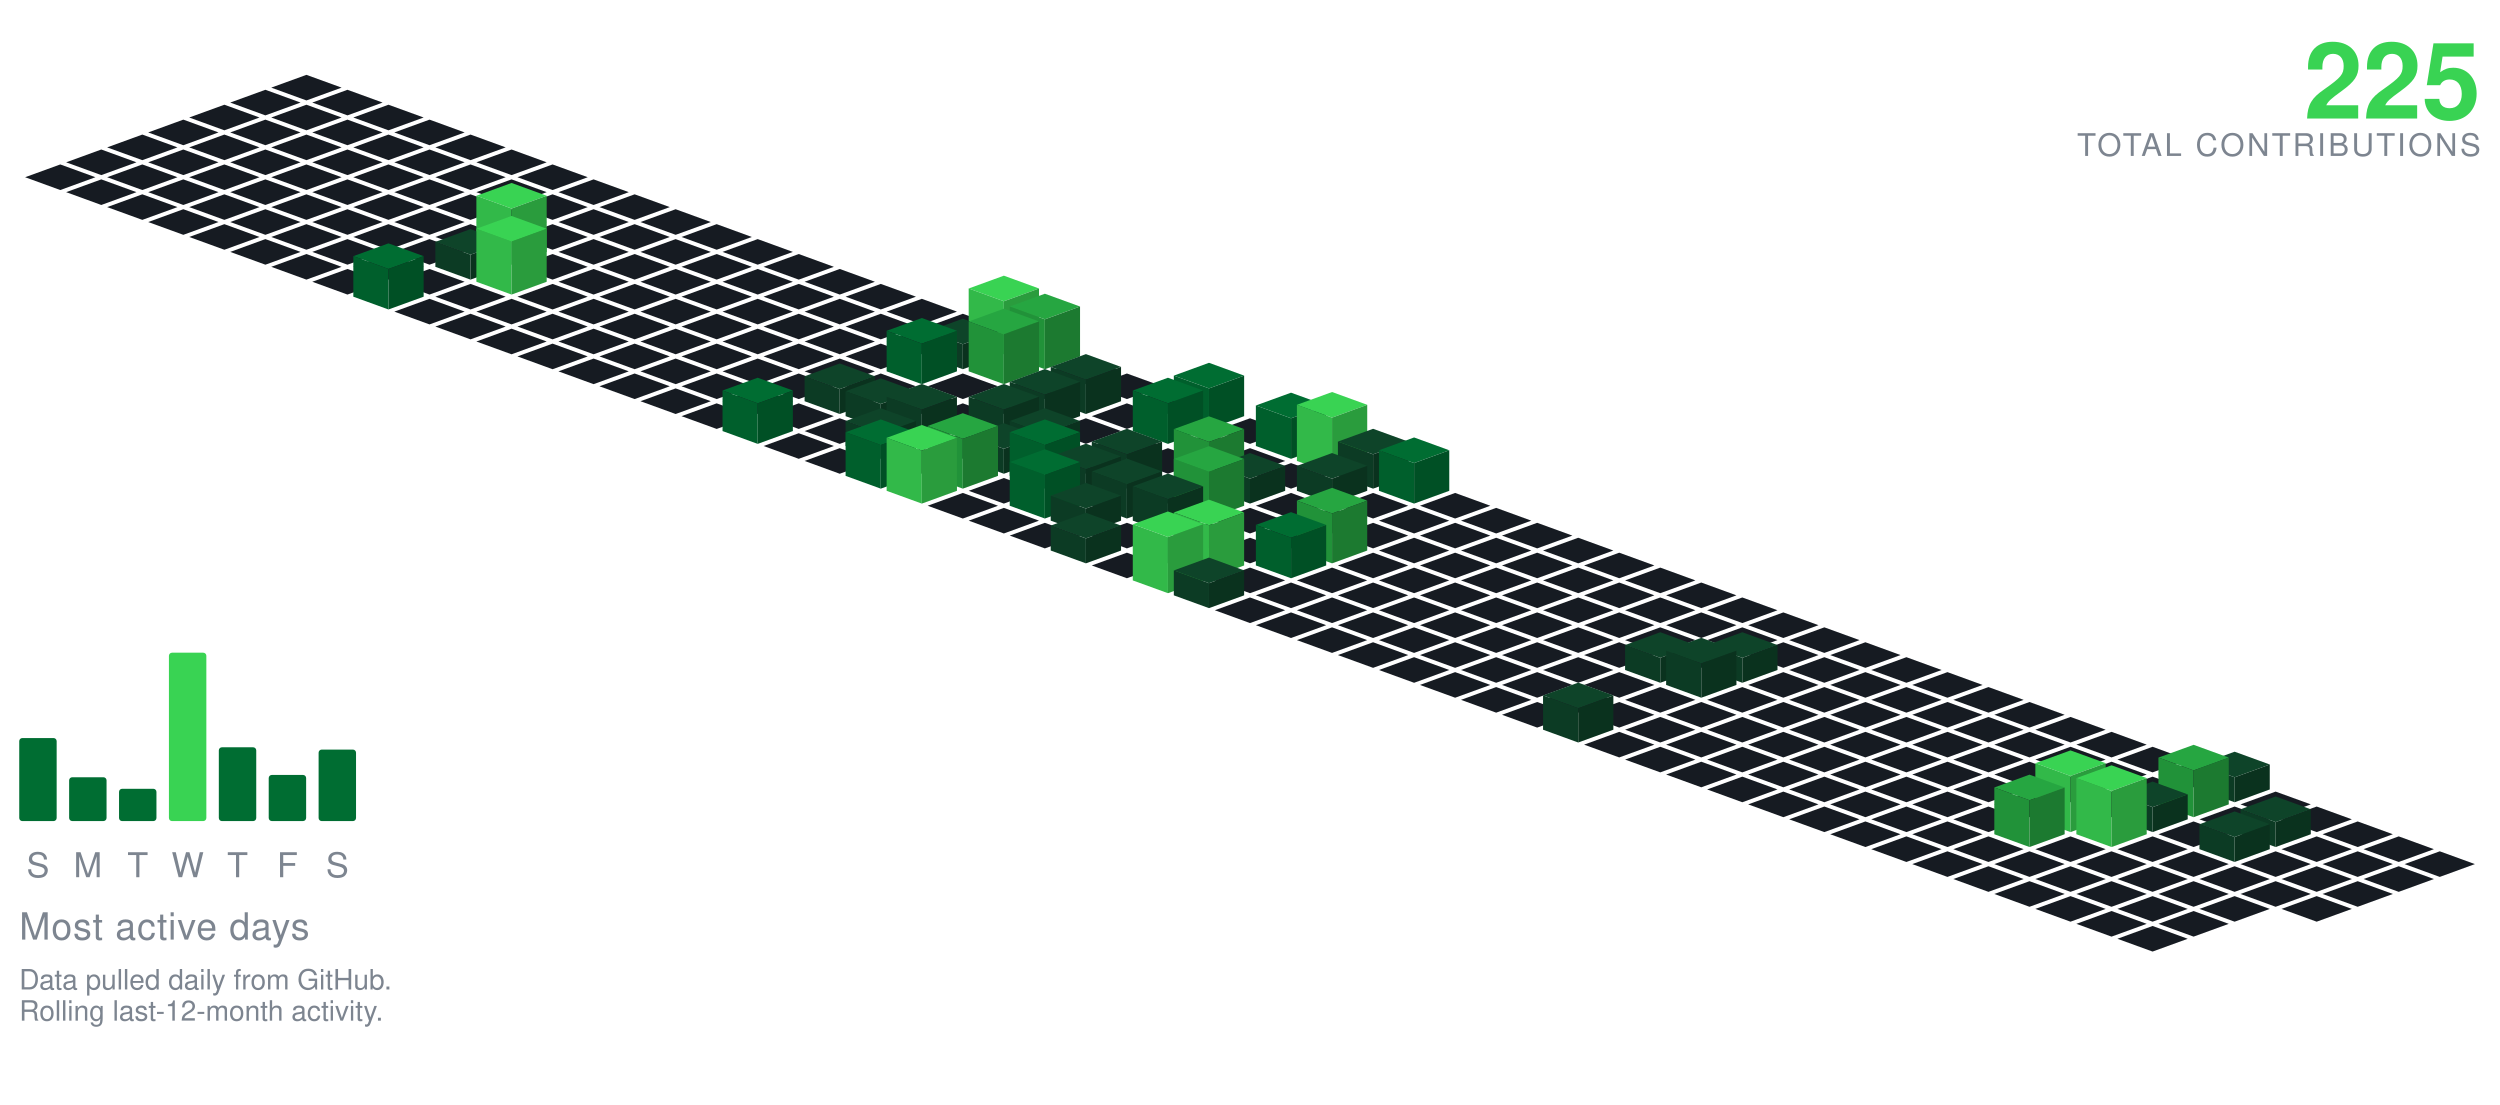
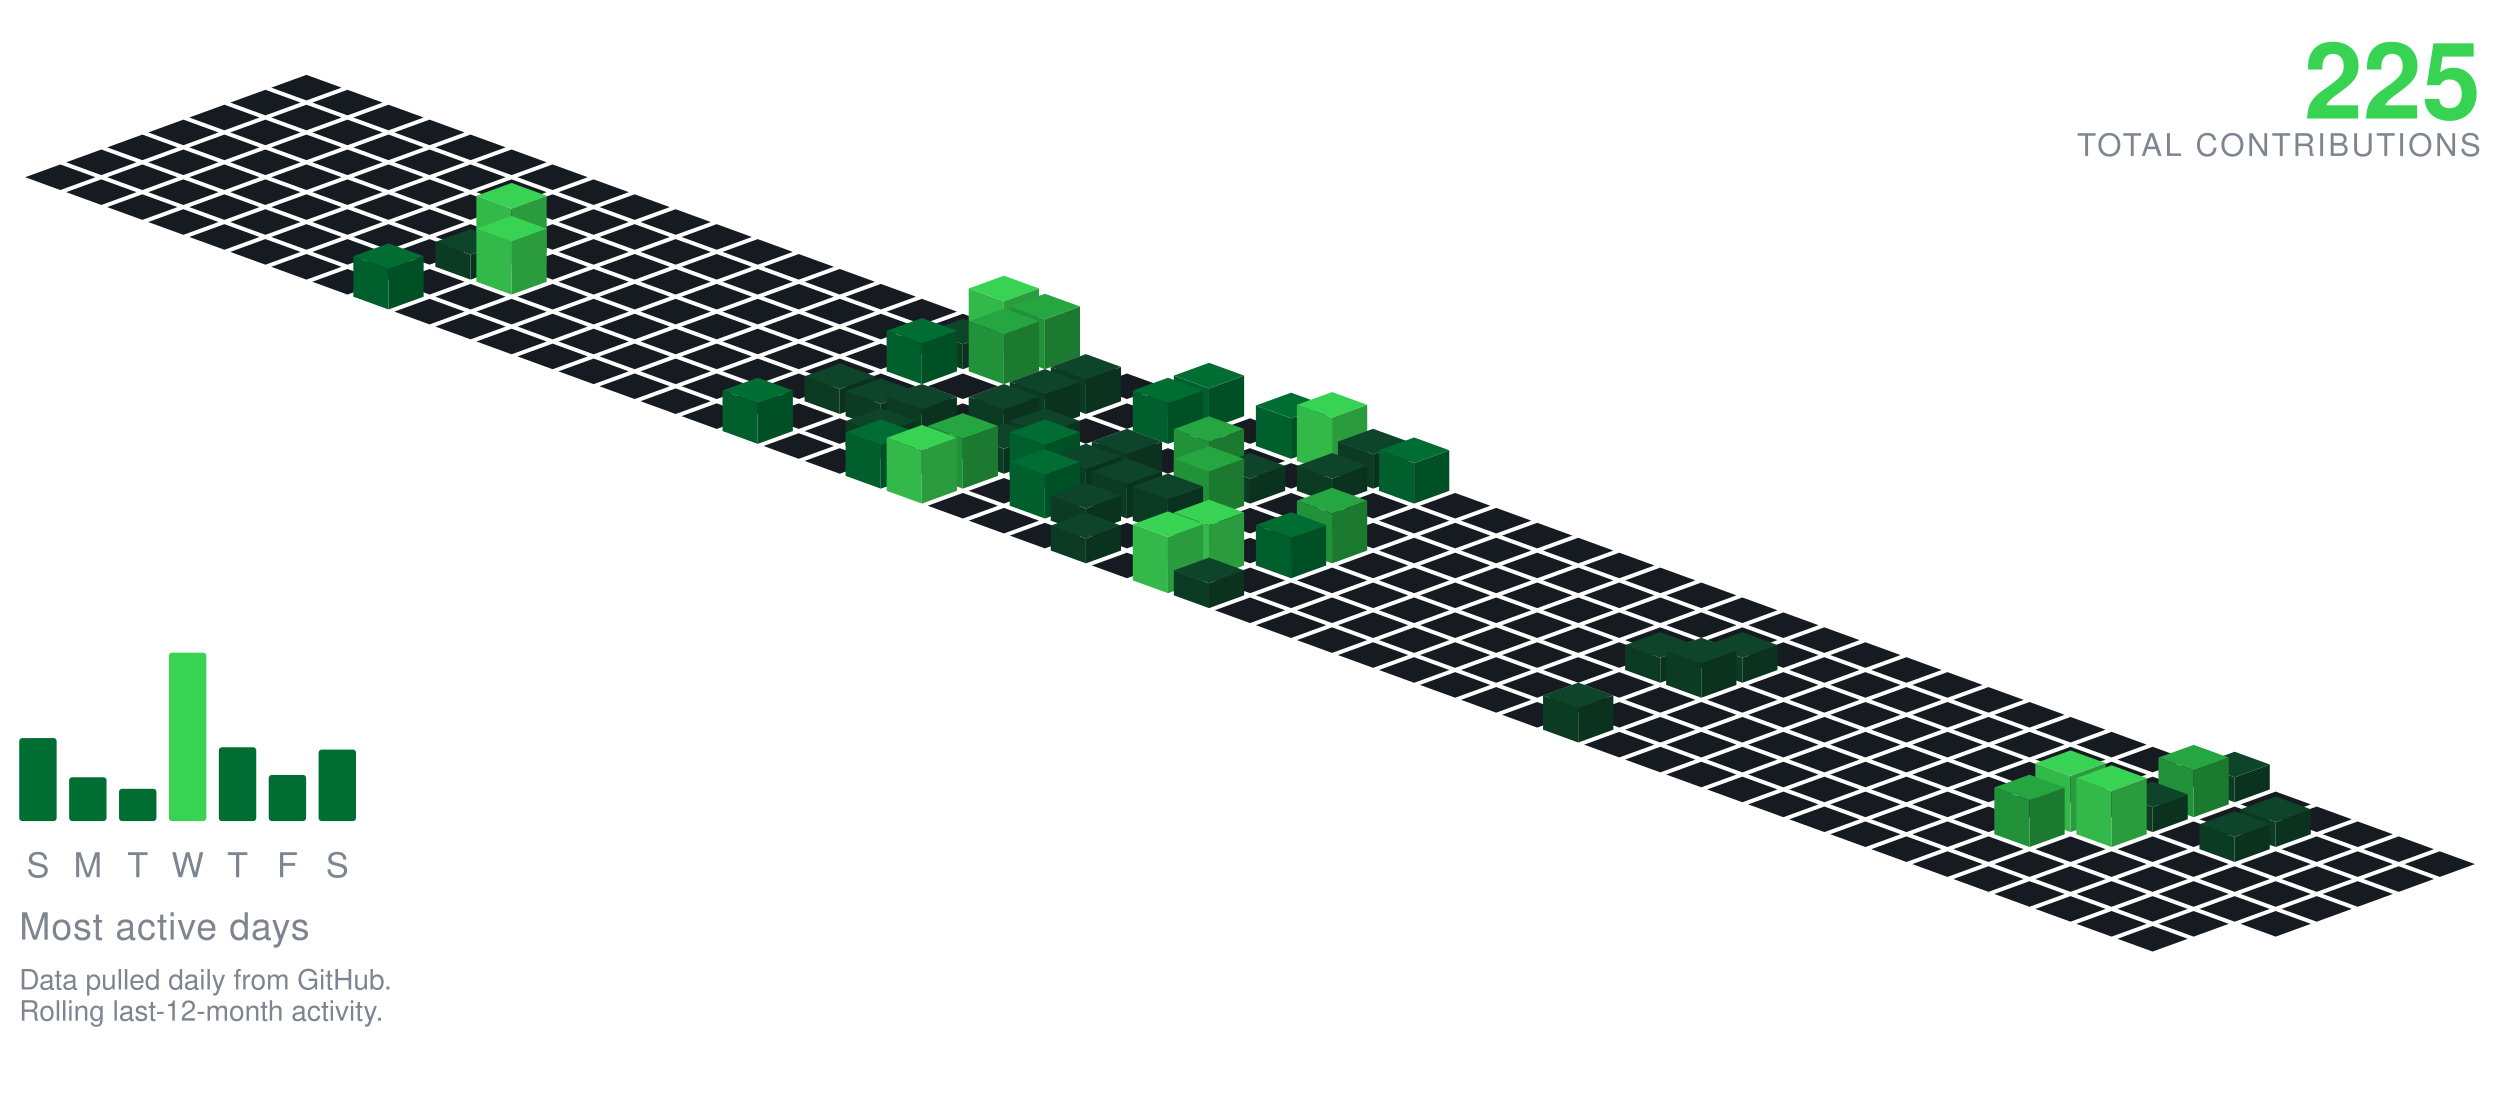
<svg xmlns="http://www.w3.org/2000/svg" viewBox="-98.09 -24.00 801.34 354.30" width="801" height="354">
  <polygon points="0.00,0.00 11.28,4.10 0.00,8.21 -11.28,4.10" fill="#161b22" />
  <polygon points="-13.16,4.79 -1.88,8.89 -13.16,13.00 -24.43,8.89" fill="#161b22" />
  <polygon points="13.16,4.79 24.43,8.89 13.16,13.00 1.88,8.89" fill="#161b22" />
  <polygon points="-26.31,9.58 -15.04,13.68 -26.31,17.79 -37.59,13.68" fill="#161b22" />
  <polygon points="0.00,9.58 11.28,13.68 0.00,17.79 -11.28,13.68" fill="#161b22" />
  <polygon points="26.31,9.58 37.59,13.68 26.31,17.79 15.04,13.68" fill="#161b22" />
  <polygon points="-39.47,14.36 -28.19,18.47 -39.47,22.57 -50.74,18.47" fill="#161b22" />
  <polygon points="-13.16,14.36 -1.88,18.47 -13.16,22.57 -24.43,18.47" fill="#161b22" />
  <polygon points="13.16,14.36 24.43,18.47 13.16,22.57 1.88,18.47" fill="#161b22" />
  <polygon points="39.47,14.36 50.74,18.47 39.47,22.57 28.19,18.47" fill="#161b22" />
  <polygon points="-52.62,19.15 -41.35,23.26 -52.62,27.36 -63.90,23.26" fill="#161b22" />
  <polygon points="-26.31,19.15 -15.04,23.26 -26.31,27.36 -37.59,23.26" fill="#161b22" />
  <polygon points="0.00,19.15 11.28,23.26 0.00,27.36 -11.28,23.26" fill="#161b22" />
  <polygon points="26.31,19.15 37.59,23.26 26.31,27.36 15.04,23.26" fill="#161b22" />
  <polygon points="52.62,19.15 63.90,23.26 52.62,27.36 41.35,23.26" fill="#161b22" />
  <polygon points="-65.78,23.94 -54.50,28.05 -65.78,32.15 -77.05,28.05" fill="#161b22" />
  <polygon points="-39.47,23.94 -28.19,28.05 -39.47,32.15 -50.74,28.05" fill="#161b22" />
  <polygon points="-13.16,23.94 -1.88,28.05 -13.16,32.15 -24.43,28.05" fill="#161b22" />
  <polygon points="13.16,23.94 24.43,28.05 13.16,32.15 1.88,28.05" fill="#161b22" />
  <polygon points="39.47,23.94 50.74,28.05 39.47,32.15 28.19,28.05" fill="#161b22" />
  <polygon points="65.78,23.94 77.05,28.05 65.78,32.15 54.50,28.05" fill="#161b22" />
  <polygon points="-78.93,28.73 -67.66,32.83 -78.93,36.94 -90.21,32.83" fill="#161b22" />
  <polygon points="-52.62,28.73 -41.35,32.83 -52.62,36.94 -63.90,32.83" fill="#161b22" />
  <polygon points="-26.31,28.73 -15.04,32.83 -26.31,36.94 -37.59,32.83" fill="#161b22" />
  <polygon points="0.00,28.73 11.28,32.83 0.00,36.94 -11.28,32.83" fill="#161b22" />
  <polygon points="26.31,28.73 37.59,32.83 26.31,36.94 15.04,32.83" fill="#161b22" />
  <polygon points="52.62,28.73 63.90,32.83 52.62,36.94 41.35,32.83" fill="#161b22" />
  <polygon points="78.93,28.73 90.21,32.83 78.93,36.94 67.66,32.83" fill="#161b22" />
  <polygon points="-65.78,33.52 -54.50,37.62 -65.78,41.73 -77.05,37.62" fill="#161b22" />
  <polygon points="-39.47,33.52 -28.19,37.62 -39.47,41.73 -50.74,37.62" fill="#161b22" />
  <polygon points="-13.16,33.52 -1.88,37.62 -13.16,41.73 -24.43,37.62" fill="#161b22" />
  <polygon points="13.16,33.52 24.43,37.62 13.16,41.73 1.88,37.62" fill="#161b22" />
  <polygon points="39.47,33.52 50.74,37.62 39.47,41.73 28.19,37.62" fill="#161b22" />
  <polygon points="65.78,33.52 77.05,37.62 65.78,41.73 54.50,37.62" fill="#161b22" />
  <polygon points="92.09,33.52 103.37,37.62 92.09,41.73 80.81,37.62" fill="#161b22" />
  <polygon points="-52.62,38.31 -41.35,42.41 -52.62,46.51 -63.90,42.41" fill="#161b22" />
  <polygon points="-26.31,38.31 -15.04,42.41 -26.31,46.51 -37.59,42.41" fill="#161b22" />
  <polygon points="0.00,38.31 11.28,42.41 0.00,46.51 -11.28,42.41" fill="#161b22" />
  <polygon points="26.31,38.31 37.59,42.41 26.31,46.51 15.04,42.41" fill="#161b22" />
  <polygon points="52.62,38.31 63.90,42.41 52.62,46.51 41.35,42.41" fill="#161b22" />
  <polygon points="78.93,38.31 90.21,42.41 78.93,46.51 67.66,42.41" fill="#161b22" />
  <polygon points="105.25,38.31 116.52,42.41 105.25,46.51 93.97,42.41" fill="#161b22" />
  <polygon points="-39.47,43.09 -28.19,47.20 -39.47,51.30 -50.74,47.20" fill="#161b22" />
  <polygon points="-13.16,43.09 -1.88,47.20 -13.16,51.30 -24.43,47.20" fill="#161b22" />
  <polygon points="13.16,43.09 24.43,47.20 13.16,51.30 1.88,47.20" fill="#161b22" />
  <polygon points="39.47,43.09 50.74,47.20 39.47,51.30 28.19,47.20" fill="#161b22" />
  <polygon points="65.78,43.09 77.05,47.20 65.78,51.30 54.50,47.20" fill="#161b22" />
  <polygon points="92.09,43.09 103.37,47.20 92.09,51.30 80.81,47.20" fill="#161b22" />
  <polygon points="118.40,43.09 129.68,47.20 118.40,51.30 107.12,47.20" fill="#161b22" />
  <polygon points="-26.31,47.88 -15.04,51.99 -26.31,56.09 -37.59,51.99" fill="#161b22" />
  <polygon points="0.00,47.88 11.28,51.99 0.00,56.09 -11.28,51.99" fill="#161b22" />
  <polygon points="26.31,47.88 37.59,51.99 26.31,56.09 15.04,51.99" fill="#161b22" />
  <polygon points="52.62,47.88 63.90,51.99 52.62,56.09 41.35,51.99" fill="#161b22" />
  <polygon points="78.93,47.88 90.21,51.99 78.93,56.09 67.66,51.99" fill="#161b22" />
  <polygon points="105.25,47.88 116.52,51.99 105.25,56.09 93.97,51.99" fill="#161b22" />
  <polygon points="131.56,47.88 142.83,51.99 131.56,56.09 120.28,51.99" fill="#161b22" />
  <polygon points="-13.16,52.67 -1.88,56.78 -13.16,60.88 -24.43,56.78" fill="#161b22" />
  <polygon points="13.16,52.67 24.43,56.78 13.16,60.88 1.88,56.78" fill="#161b22" />
  <polygon points="39.47,52.67 50.74,56.78 39.47,60.88 28.19,56.78" fill="#161b22" />
  <polygon points="92.09,52.67 103.37,56.78 92.09,60.88 80.81,56.78" fill="#161b22" />
  <polygon points="118.40,52.67 129.68,56.78 118.40,60.88 107.12,56.78" fill="#161b22" />
  <polygon points="144.71,52.67 155.99,56.78 144.71,60.88 133.44,56.78" fill="#161b22" />
  <polygon points="65.78,34.67 77.05,38.78 65.78,42.88 54.50,38.78" fill="#39d353" />
  <polygon points="54.50,56.78 54.50,38.78 65.78,42.88 65.78,60.88" fill="#32b949" />
  <polygon points="65.78,60.88 65.78,42.88 77.05,38.78 77.05,56.78" fill="#2a9c3d" />
  <polygon points="0.00,57.46 11.28,61.56 0.00,65.67 -11.28,61.56" fill="#161b22" />
  <polygon points="26.31,57.46 37.59,61.56 26.31,65.67 15.04,61.56" fill="#161b22" />
  <polygon points="78.93,57.46 90.21,61.56 78.93,65.67 67.66,61.56" fill="#161b22" />
  <polygon points="105.25,57.46 116.52,61.56 105.25,65.67 93.97,61.56" fill="#161b22" />
  <polygon points="131.56,57.46 142.83,61.56 131.56,65.67 120.28,61.56" fill="#161b22" />
  <polygon points="157.87,57.46 169.14,61.56 157.87,65.67 146.59,61.56" fill="#161b22" />
  <polygon points="52.62,49.46 63.90,53.56 52.62,57.67 41.35,53.56" fill="#0e4429" />
  <polygon points="41.35,61.56 41.35,53.56 52.62,57.67 52.62,65.67" fill="#0c3b24" />
  <polygon points="52.62,65.67 52.62,57.67 63.90,53.56 63.90,61.56" fill="#0a321e" />
  <polygon points="13.16,62.25 24.43,66.35 13.16,70.46 1.88,66.35" fill="#161b22" />
  <polygon points="39.47,62.25 50.74,66.35 39.47,70.46 28.19,66.35" fill="#161b22" />
  <polygon points="92.09,62.25 103.37,66.35 92.09,70.46 80.81,66.35" fill="#161b22" />
  <polygon points="118.40,62.25 129.68,66.35 118.40,70.46 107.12,66.35" fill="#161b22" />
  <polygon points="144.71,62.25 155.99,66.35 144.71,70.46 133.44,66.35" fill="#161b22" />
  <polygon points="171.02,62.25 182.30,66.35 171.02,70.46 159.75,66.35" fill="#161b22" />
  <polygon points="65.78,45.25 77.05,49.35 65.78,53.46 54.50,49.35" fill="#39d353" />
  <polygon points="54.50,66.35 54.50,49.35 65.78,53.46 65.78,70.46" fill="#32b949" />
  <polygon points="65.78,70.46 65.78,53.46 77.05,49.35 77.05,66.35" fill="#2a9c3d" />
  <polygon points="52.62,67.04 63.90,71.14 52.62,75.24 41.35,71.14" fill="#161b22" />
  <polygon points="78.93,67.04 90.21,71.14 78.93,75.24 67.66,71.14" fill="#161b22" />
  <polygon points="105.25,67.04 116.52,71.14 105.25,75.24 93.97,71.14" fill="#161b22" />
  <polygon points="131.56,67.04 142.83,71.14 131.56,75.24 120.28,71.14" fill="#161b22" />
  <polygon points="157.87,67.04 169.14,71.14 157.87,75.24 146.59,71.14" fill="#161b22" />
  <polygon points="184.18,67.04 195.46,71.14 184.18,75.24 172.90,71.14" fill="#161b22" />
  <polygon points="26.31,54.04 37.59,58.14 26.31,62.24 15.04,58.14" fill="#006d32" />
  <polygon points="15.04,71.14 15.04,58.14 26.31,62.24 26.31,75.24" fill="#005f2c" />
  <polygon points="26.31,75.24 26.31,62.24 37.59,58.14 37.59,71.14" fill="#005025" />
  <polygon points="39.47,71.82 50.74,75.93 39.47,80.03 28.19,75.93" fill="#161b22" />
  <polygon points="65.78,71.82 77.05,75.93 65.78,80.03 54.50,75.93" fill="#161b22" />
  <polygon points="92.09,71.82 103.37,75.93 92.09,80.03 80.81,75.93" fill="#161b22" />
  <polygon points="118.40,71.82 129.68,75.93 118.40,80.03 107.12,75.93" fill="#161b22" />
  <polygon points="144.71,71.82 155.99,75.93 144.71,80.03 133.44,75.93" fill="#161b22" />
  <polygon points="171.02,71.82 182.30,75.93 171.02,80.03 159.75,75.93" fill="#161b22" />
  <polygon points="197.34,71.82 208.61,75.93 197.34,80.03 186.06,75.93" fill="#161b22" />
  <polygon points="52.62,76.61 63.90,80.72 52.62,84.82 41.35,80.72" fill="#161b22" />
  <polygon points="78.93,76.61 90.21,80.72 78.93,84.82 67.66,80.72" fill="#161b22" />
  <polygon points="105.25,76.61 116.52,80.72 105.25,84.82 93.97,80.72" fill="#161b22" />
  <polygon points="131.56,76.61 142.83,80.72 131.56,84.82 120.28,80.72" fill="#161b22" />
  <polygon points="157.87,76.61 169.14,80.72 157.87,84.82 146.59,80.72" fill="#161b22" />
  <polygon points="184.18,76.61 195.46,80.72 184.18,84.82 172.90,80.72" fill="#161b22" />
  <polygon points="210.49,76.61 221.77,80.72 210.49,84.82 199.21,80.72" fill="#161b22" />
  <polygon points="65.78,81.40 77.05,85.51 65.78,89.61 54.50,85.51" fill="#161b22" />
  <polygon points="92.09,81.40 103.37,85.51 92.09,89.61 80.81,85.51" fill="#161b22" />
  <polygon points="118.40,81.40 129.68,85.51 118.40,89.61 107.12,85.51" fill="#161b22" />
  <polygon points="144.71,81.40 155.99,85.51 144.71,89.61 133.44,85.51" fill="#161b22" />
  <polygon points="171.02,81.40 182.30,85.51 171.02,89.61 159.75,85.51" fill="#161b22" />
  <polygon points="197.34,81.40 208.61,85.51 197.34,89.61 186.06,85.51" fill="#161b22" />
  <polygon points="223.65,64.40 234.92,68.51 223.65,72.61 212.37,68.51" fill="#39d353" />
  <polygon points="212.37,85.51 212.37,68.51 223.65,72.61 223.65,89.61" fill="#32b949" />
  <polygon points="223.65,89.61 223.65,72.61 234.92,68.51 234.92,85.51" fill="#2a9c3d" />
  <polygon points="78.93,86.19 90.21,90.29 78.93,94.40 67.66,90.29" fill="#161b22" />
  <polygon points="105.25,86.19 116.52,90.29 105.25,94.40 93.97,90.29" fill="#161b22" />
  <polygon points="131.56,86.19 142.83,90.29 131.56,94.40 120.28,90.29" fill="#161b22" />
  <polygon points="157.87,86.19 169.14,90.29 157.87,94.40 146.59,90.29" fill="#161b22" />
  <polygon points="184.18,86.19 195.46,90.29 184.18,94.40 172.90,90.29" fill="#161b22" />
  <polygon points="210.49,78.19 221.77,82.29 210.49,86.40 199.21,82.29" fill="#0e4429" />
  <polygon points="199.21,90.29 199.21,82.29 210.49,86.40 210.49,94.40" fill="#0c3b24" />
  <polygon points="210.49,94.40 210.49,86.40 221.77,82.29 221.77,90.29" fill="#0a321e" />
  <polygon points="236.80,70.19 248.08,74.29 236.80,78.40 225.53,74.29" fill="#26a641" />
  <polygon points="225.53,90.29 225.53,74.29 236.80,78.40 236.80,94.40" fill="#219239" />
  <polygon points="236.80,94.40 236.80,78.40 248.08,74.29 248.08,90.29" fill="#1c7a30" />
  <polygon points="92.09,90.98 103.37,95.08 92.09,99.19 80.81,95.08" fill="#161b22" />
  <polygon points="118.40,90.98 129.68,95.08 118.40,99.19 107.12,95.08" fill="#161b22" />
  <polygon points="144.71,90.98 155.99,95.08 144.71,99.19 133.44,95.08" fill="#161b22" />
  <polygon points="171.02,90.98 182.30,95.08 171.02,99.19 159.75,95.08" fill="#161b22" />
  <polygon points="249.96,90.98 261.23,95.08 249.96,99.19 238.68,95.08" fill="#161b22" />
  <polygon points="197.34,77.98 208.61,82.08 197.34,86.19 186.06,82.08" fill="#006d32" />
  <polygon points="186.06,95.08 186.06,82.08 197.34,86.19 197.34,99.19" fill="#005f2c" />
  <polygon points="197.34,99.19 197.34,86.19 208.61,82.08 208.61,95.08" fill="#005025" />
  <polygon points="223.65,74.98 234.92,79.08 223.65,83.19 212.37,79.08" fill="#26a641" />
  <polygon points="212.37,95.08 212.37,79.08 223.65,83.19 223.65,99.19" fill="#219239" />
  <polygon points="223.65,99.19 223.65,83.19 234.92,79.08 234.92,95.08" fill="#1c7a30" />
  <polygon points="105.25,95.77 116.52,99.87 105.25,103.97 93.97,99.87" fill="#161b22" />
  <polygon points="131.56,95.77 142.83,99.87 131.56,103.97 120.28,99.87" fill="#161b22" />
  <polygon points="157.87,95.77 169.14,99.87 157.87,103.97 146.59,99.87" fill="#161b22" />
  <polygon points="184.18,95.77 195.46,99.87 184.18,103.97 172.90,99.87" fill="#161b22" />
  <polygon points="210.49,95.77 221.77,99.87 210.49,103.97 199.21,99.87" fill="#161b22" />
  <polygon points="236.80,95.77 248.08,99.87 236.80,103.97 225.53,99.87" fill="#161b22" />
  <polygon points="263.11,95.77 274.39,99.87 263.11,103.97 251.84,99.87" fill="#161b22" />
  <polygon points="118.40,100.55 129.68,104.66 118.40,108.76 107.12,104.66" fill="#161b22" />
  <polygon points="144.71,100.55 155.99,104.66 144.71,108.76 133.44,104.66" fill="#161b22" />
  <polygon points="197.34,100.55 208.61,104.66 197.34,108.76 186.06,104.66" fill="#161b22" />
  <polygon points="223.65,100.55 234.92,104.66 223.65,108.76 212.37,104.66" fill="#161b22" />
  <polygon points="276.27,100.55 287.55,104.66 276.27,108.76 264.99,104.66" fill="#161b22" />
  <polygon points="171.02,92.55 182.30,96.66 171.02,100.76 159.75,96.66" fill="#0e4429" />
  <polygon points="159.75,104.66 159.75,96.66 171.02,100.76 171.02,108.76" fill="#0c3b24" />
  <polygon points="171.02,108.76 171.02,100.76 182.30,96.66 182.30,104.66" fill="#0a321e" />
  <polygon points="249.96,89.55 261.23,93.66 249.96,97.76 238.68,93.66" fill="#0e4429" />
  <polygon points="238.68,104.66 238.68,93.66 249.96,97.76 249.96,108.76" fill="#0c3b24" />
  <polygon points="249.96,108.76 249.96,97.76 261.23,93.66 261.23,104.66" fill="#0a321e" />
  <polygon points="131.56,105.34 142.83,109.45 131.56,113.55 120.28,109.45" fill="#161b22" />
  <polygon points="157.87,105.34 169.14,109.45 157.87,113.55 146.59,109.45" fill="#161b22" />
  <polygon points="210.49,105.34 221.77,109.45 210.49,113.55 199.21,109.45" fill="#161b22" />
  <polygon points="263.11,105.34 274.39,109.45 263.11,113.55 251.84,109.45" fill="#161b22" />
  <polygon points="184.18,97.34 195.46,101.45 184.18,105.55 172.90,101.45" fill="#0e4429" />
  <polygon points="172.90,109.45 172.90,101.45 184.18,105.55 184.18,113.55" fill="#0c3b24" />
  <polygon points="184.18,113.55 184.18,105.55 195.46,101.45 195.46,109.45" fill="#0a321e" />
  <polygon points="236.80,94.34 248.08,98.45 236.80,102.55 225.53,98.45" fill="#0e4429" />
  <polygon points="225.53,109.45 225.53,98.45 236.80,102.55 236.80,113.55" fill="#0c3b24" />
  <polygon points="236.80,113.55 236.80,102.55 248.08,98.45 248.08,109.45" fill="#0a321e" />
  <polygon points="289.43,92.34 300.70,96.45 289.43,100.55 278.15,96.45" fill="#006d32" />
  <polygon points="278.15,109.45 278.15,96.45 289.43,100.55 289.43,113.55" fill="#005f2c" />
  <polygon points="289.43,113.55 289.43,100.55 300.70,96.45 300.70,109.45" fill="#005025" />
  <polygon points="171.02,110.13 182.30,114.23 171.02,118.34 159.75,114.23" fill="#161b22" />
  <polygon points="249.96,110.13 261.23,114.23 249.96,118.34 238.68,114.23" fill="#161b22" />
  <polygon points="302.58,110.13 313.86,114.23 302.58,118.34 291.30,114.23" fill="#161b22" />
  <polygon points="197.34,99.13 208.61,103.23 197.34,107.34 186.06,103.23" fill="#0e4429" />
  <polygon points="186.06,114.23 186.06,103.23 197.34,107.34 197.34,118.34" fill="#0c3b24" />
  <polygon points="197.34,118.34 197.34,107.34 208.61,103.23 208.61,114.23" fill="#0a321e" />
  <polygon points="223.65,99.13 234.92,103.23 223.65,107.34 212.37,103.23" fill="#0e4429" />
  <polygon points="212.37,114.23 212.37,103.23 223.65,107.34 223.65,118.34" fill="#0c3b24" />
  <polygon points="223.65,118.34 223.65,107.34 234.92,103.23 234.92,114.23" fill="#0a321e" />
  <polygon points="144.71,97.13 155.99,101.23 144.71,105.34 133.44,101.23" fill="#006d32" />
  <polygon points="133.44,114.23 133.44,101.23 144.71,105.34 144.71,118.34" fill="#005f2c" />
  <polygon points="144.71,118.34 144.71,105.34 155.99,101.23 155.99,114.23" fill="#005025" />
  <polygon points="276.27,97.13 287.55,101.23 276.27,105.34 264.99,101.23" fill="#006d32" />
  <polygon points="264.99,114.23 264.99,101.23 276.27,105.34 276.27,118.34" fill="#005f2c" />
  <polygon points="276.27,118.34 276.27,105.34 287.55,101.23 287.55,114.23" fill="#005025" />
  <polygon points="157.87,114.92 169.14,119.02 157.87,123.13 146.59,119.02" fill="#161b22" />
  <polygon points="210.49,114.92 221.77,119.02 210.49,123.13 199.21,119.02" fill="#161b22" />
  <polygon points="263.11,114.92 274.39,119.02 263.11,123.13 251.84,119.02" fill="#161b22" />
  <polygon points="289.43,114.92 300.70,119.02 289.43,123.13 278.15,119.02" fill="#161b22" />
  <polygon points="184.18,106.92 195.46,111.02 184.18,115.13 172.90,111.02" fill="#0e4429" />
  <polygon points="172.90,119.02 172.90,111.02 184.18,115.13 184.18,123.13" fill="#0c3b24" />
  <polygon points="184.18,123.13 184.18,115.13 195.46,111.02 195.46,119.02" fill="#0a321e" />
  <polygon points="236.80,106.92 248.08,111.02 236.80,115.13 225.53,111.02" fill="#0e4429" />
  <polygon points="225.53,119.02 225.53,111.02 236.80,115.13 236.80,123.13" fill="#0c3b24" />
  <polygon points="236.80,123.13 236.80,115.13 248.08,111.02 248.08,119.02" fill="#0a321e" />
  <polygon points="315.74,101.92 327.01,106.02 315.74,110.13 304.46,106.02" fill="#006d32" />
  <polygon points="304.46,119.02 304.46,106.02 315.74,110.13 315.74,123.13" fill="#005f2c" />
  <polygon points="315.74,123.13 315.74,110.13 327.01,106.02 327.01,119.02" fill="#005025" />
  <polygon points="171.02,119.71 182.30,123.81 171.02,127.92 159.75,123.81" fill="#161b22" />
  <polygon points="197.34,119.71 208.61,123.81 197.34,127.92 186.06,123.81" fill="#161b22" />
  <polygon points="249.96,119.71 261.23,123.81 249.96,127.92 238.68,123.81" fill="#161b22" />
  <polygon points="276.27,119.71 287.55,123.81 276.27,127.92 264.99,123.81" fill="#161b22" />
  <polygon points="302.58,119.71 313.86,123.81 302.58,127.92 291.30,123.81" fill="#161b22" />
  <polygon points="223.65,111.71 234.92,115.81 223.65,119.92 212.37,115.81" fill="#0e4429" />
  <polygon points="212.37,123.81 212.37,115.81 223.65,119.92 223.65,127.92" fill="#0c3b24" />
  <polygon points="223.65,127.92 223.65,119.92 234.92,115.81 234.92,123.81" fill="#0a321e" />
  <polygon points="328.89,101.71 340.17,105.81 328.89,109.92 317.62,105.81" fill="#39d353" />
  <polygon points="317.62,123.81 317.62,105.81 328.89,109.92 328.89,127.92" fill="#32b949" />
  <polygon points="328.89,127.92 328.89,109.92 340.17,105.81 340.17,123.81" fill="#2a9c3d" />
  <polygon points="315.74,124.50 327.01,128.60 315.74,132.70 304.46,128.60" fill="#161b22" />
  <polygon points="263.11,113.50 274.39,117.60 263.11,121.70 251.84,117.60" fill="#0e4429" />
  <polygon points="251.84,128.60 251.84,117.60 263.11,121.70 263.11,132.70" fill="#0c3b24" />
  <polygon points="263.11,132.70 263.11,121.70 274.39,117.60 274.39,128.60" fill="#0a321e" />
  <polygon points="342.05,113.50 353.32,117.60 342.05,121.70 330.77,117.60" fill="#0e4429" />
  <polygon points="330.77,128.60 330.77,117.60 342.05,121.70 342.05,132.70" fill="#0c3b24" />
  <polygon points="342.05,132.70 342.05,121.70 353.32,117.60 353.32,128.60" fill="#0a321e" />
  <polygon points="184.18,110.50 195.46,114.60 184.18,118.70 172.90,114.60" fill="#006d32" />
  <polygon points="172.90,128.60 172.90,114.60 184.18,118.70 184.18,132.70" fill="#005f2c" />
  <polygon points="184.18,132.70 184.18,118.70 195.46,114.60 195.46,128.60" fill="#005025" />
  <polygon points="236.80,110.50 248.08,114.60 236.80,118.70 225.53,114.60" fill="#006d32" />
  <polygon points="225.53,128.60 225.53,114.60 236.80,118.70 236.80,132.70" fill="#005f2c" />
  <polygon points="236.80,132.70 236.80,118.70 248.08,114.60 248.08,128.60" fill="#005025" />
  <polygon points="210.49,108.50 221.77,112.60 210.49,116.70 199.21,112.60" fill="#26a641" />
  <polygon points="199.21,128.60 199.21,112.60 210.49,116.70 210.49,132.70" fill="#219239" />
  <polygon points="210.49,132.70 210.49,116.70 221.77,112.60 221.77,128.60" fill="#1c7a30" />
  <polygon points="289.43,109.50 300.70,113.60 289.43,117.70 278.15,113.60" fill="#26a641" />
  <polygon points="278.15,128.60 278.15,113.60 289.43,117.70 289.43,132.70" fill="#219239" />
  <polygon points="289.43,132.70 289.43,117.70 300.70,113.60 300.70,128.60" fill="#1c7a30" />
  <polygon points="223.65,129.28 234.92,133.39 223.65,137.49 212.37,133.39" fill="#161b22" />
  <polygon points="276.27,129.28 287.55,133.39 276.27,137.49 264.99,133.39" fill="#161b22" />
  <polygon points="249.96,118.28 261.23,122.39 249.96,126.49 238.68,122.39" fill="#0e4429" />
  <polygon points="238.68,133.39 238.68,122.39 249.96,126.49 249.96,137.49" fill="#0c3b24" />
  <polygon points="249.96,137.49 249.96,126.49 261.23,122.39 261.23,133.39" fill="#0a321e" />
  <polygon points="302.58,121.28 313.86,125.39 302.58,129.49 291.30,125.39" fill="#0e4429" />
  <polygon points="291.30,133.39 291.30,125.39 302.58,129.49 302.58,137.49" fill="#0c3b24" />
  <polygon points="302.58,137.49 302.58,129.49 313.86,125.39 313.86,133.39" fill="#0a321e" />
  <polygon points="328.89,121.28 340.17,125.39 328.89,129.49 317.62,125.39" fill="#0e4429" />
  <polygon points="317.62,133.39 317.62,125.39 328.89,129.49 328.89,137.49" fill="#0c3b24" />
  <polygon points="328.89,137.49 328.89,129.49 340.17,125.39 340.17,133.39" fill="#0a321e" />
  <polygon points="355.20,116.28 366.48,120.39 355.20,124.49 343.93,120.39" fill="#006d32" />
  <polygon points="343.93,133.39 343.93,120.39 355.20,124.49 355.20,137.49" fill="#005f2c" />
  <polygon points="355.20,137.49 355.20,124.49 366.48,120.39 366.48,133.39" fill="#005025" />
  <polygon points="197.34,112.28 208.61,116.39 197.34,120.49 186.06,116.39" fill="#39d353" />
  <polygon points="186.06,133.39 186.06,116.39 197.34,120.49 197.34,137.49" fill="#32b949" />
  <polygon points="197.34,137.49 197.34,120.49 208.61,116.39 208.61,133.39" fill="#2a9c3d" />
  <polygon points="210.49,134.07 221.77,138.18 210.49,142.28 199.21,138.18" fill="#161b22" />
  <polygon points="315.74,134.07 327.01,138.18 315.74,142.28 304.46,138.18" fill="#161b22" />
  <polygon points="342.05,134.07 353.32,138.18 342.05,142.28 330.77,138.18" fill="#161b22" />
  <polygon points="368.36,134.07 379.64,138.18 368.36,142.28 357.08,138.18" fill="#161b22" />
  <polygon points="263.11,123.07 274.39,127.18 263.11,131.28 251.84,127.18" fill="#0e4429" />
  <polygon points="251.84,138.18 251.84,127.18 263.11,131.28 263.11,142.28" fill="#0c3b24" />
  <polygon points="263.11,142.28 263.11,131.28 274.39,127.18 274.39,138.18" fill="#0a321e" />
  <polygon points="236.80,120.07 248.08,124.18 236.80,128.28 225.53,124.18" fill="#006d32" />
  <polygon points="225.53,138.18 225.53,124.18 236.80,128.28 236.80,142.28" fill="#005f2c" />
  <polygon points="236.80,142.28 236.80,128.28 248.08,124.18 248.08,138.18" fill="#005025" />
  <polygon points="289.43,119.07 300.70,123.18 289.43,127.28 278.15,123.18" fill="#26a641" />
  <polygon points="278.15,138.18 278.15,123.18 289.43,127.28 289.43,142.28" fill="#219239" />
  <polygon points="289.43,142.28 289.43,127.28 300.70,123.18 300.70,138.18" fill="#1c7a30" />
  <polygon points="223.65,138.86 234.92,142.96 223.65,147.07 212.37,142.96" fill="#161b22" />
  <polygon points="302.58,138.86 313.86,142.96 302.58,147.07 291.30,142.96" fill="#161b22" />
  <polygon points="328.89,138.86 340.17,142.96 328.89,147.07 317.62,142.96" fill="#161b22" />
  <polygon points="355.20,138.86 366.48,142.96 355.20,147.07 343.93,142.96" fill="#161b22" />
  <polygon points="381.52,138.86 392.79,142.96 381.52,147.07 370.24,142.96" fill="#161b22" />
  <polygon points="249.96,130.86 261.23,134.96 249.96,139.07 238.68,134.96" fill="#0e4429" />
  <polygon points="238.68,142.96 238.68,134.96 249.96,139.07 249.96,147.07" fill="#0c3b24" />
  <polygon points="249.96,147.07 249.96,139.07 261.23,134.96 261.23,142.96" fill="#0a321e" />
  <polygon points="276.27,127.86 287.55,131.96 276.27,136.07 264.99,131.96" fill="#0e4429" />
  <polygon points="264.99,142.96 264.99,131.96 276.27,136.07 276.27,147.07" fill="#0c3b24" />
  <polygon points="276.27,147.07 276.27,136.07 287.55,131.96 287.55,142.96" fill="#0a321e" />
  <polygon points="236.80,143.65 248.08,147.75 236.80,151.86 225.53,147.75" fill="#161b22" />
  <polygon points="263.11,143.65 274.39,147.75 263.11,151.86 251.84,147.75" fill="#161b22" />
  <polygon points="289.43,143.65 300.70,147.75 289.43,151.86 278.15,147.75" fill="#161b22" />
  <polygon points="315.74,143.65 327.01,147.75 315.74,151.86 304.46,147.75" fill="#161b22" />
  <polygon points="342.05,143.65 353.32,147.75 342.05,151.86 330.77,147.75" fill="#161b22" />
  <polygon points="368.36,143.65 379.64,147.75 368.36,151.86 357.08,147.75" fill="#161b22" />
  <polygon points="394.67,143.65 405.95,147.75 394.67,151.86 383.39,147.75" fill="#161b22" />
  <polygon points="276.27,148.44 287.55,152.54 276.27,156.65 264.99,152.54" fill="#161b22" />
  <polygon points="302.58,148.44 313.86,152.54 302.58,156.65 291.30,152.54" fill="#161b22" />
  <polygon points="355.20,148.44 366.48,152.54 355.20,156.65 343.93,152.54" fill="#161b22" />
  <polygon points="381.52,148.44 392.79,152.54 381.52,156.65 370.24,152.54" fill="#161b22" />
  <polygon points="407.83,148.44 419.10,152.54 407.83,156.65 396.55,152.54" fill="#161b22" />
  <polygon points="249.96,140.44 261.23,144.54 249.96,148.65 238.68,144.54" fill="#0e4429" />
  <polygon points="238.68,152.54 238.68,144.54 249.96,148.65 249.96,156.65" fill="#0c3b24" />
  <polygon points="249.96,156.65 249.96,148.65 261.23,144.54 261.23,152.54" fill="#0a321e" />
  <polygon points="328.89,132.44 340.17,136.54 328.89,140.65 317.62,136.54" fill="#26a641" />
  <polygon points="317.62,152.54 317.62,136.54 328.89,140.65 328.89,156.65" fill="#219239" />
  <polygon points="328.89,156.65 328.89,140.65 340.17,136.54 340.17,152.54" fill="#1c7a30" />
  <polygon points="263.11,153.23 274.39,157.33 263.11,161.43 251.84,157.33" fill="#161b22" />
  <polygon points="342.05,153.23 353.32,157.33 342.05,161.43 330.77,157.33" fill="#161b22" />
  <polygon points="368.36,153.23 379.64,157.33 368.36,161.43 357.08,157.33" fill="#161b22" />
  <polygon points="394.67,153.23 405.95,157.33 394.67,161.43 383.39,157.33" fill="#161b22" />
  <polygon points="420.98,153.23 432.26,157.33 420.98,161.43 409.71,157.33" fill="#161b22" />
  <polygon points="315.74,140.23 327.01,144.33 315.74,148.43 304.46,144.33" fill="#006d32" />
  <polygon points="304.46,157.33 304.46,144.33 315.74,148.43 315.74,161.43" fill="#005f2c" />
  <polygon points="315.74,161.43 315.74,148.43 327.01,144.33 327.01,157.33" fill="#005025" />
  <polygon points="289.43,136.23 300.70,140.33 289.43,144.43 278.15,140.33" fill="#39d353" />
  <polygon points="278.15,157.33 278.15,140.33 289.43,144.43 289.43,161.43" fill="#32b949" />
  <polygon points="289.43,161.43 289.43,144.43 300.70,140.33 300.70,157.33" fill="#2a9c3d" />
  <polygon points="302.58,158.01 313.86,162.12 302.58,166.22 291.30,162.12" fill="#161b22" />
  <polygon points="328.89,158.01 340.17,162.12 328.89,166.22 317.62,162.12" fill="#161b22" />
  <polygon points="355.20,158.01 366.48,162.12 355.20,166.22 343.93,162.12" fill="#161b22" />
  <polygon points="381.52,158.01 392.79,162.12 381.52,166.22 370.24,162.12" fill="#161b22" />
  <polygon points="407.83,158.01 419.10,162.12 407.83,166.22 396.55,162.12" fill="#161b22" />
  <polygon points="434.14,158.01 445.41,162.12 434.14,166.22 422.86,162.12" fill="#161b22" />
  <polygon points="276.27,140.01 287.55,144.12 276.27,148.22 264.99,144.12" fill="#39d353" />
  <polygon points="264.99,162.12 264.99,144.12 276.27,148.22 276.27,166.22" fill="#32b949" />
  <polygon points="276.27,166.22 276.27,148.22 287.55,144.12 287.55,162.12" fill="#2a9c3d" />
  <polygon points="315.74,162.80 327.01,166.91 315.74,171.01 304.46,166.91" fill="#161b22" />
  <polygon points="342.05,162.80 353.32,166.91 342.05,171.01 330.77,166.91" fill="#161b22" />
  <polygon points="368.36,162.80 379.64,166.91 368.36,171.01 357.08,166.91" fill="#161b22" />
  <polygon points="394.67,162.80 405.95,166.91 394.67,171.01 383.39,166.91" fill="#161b22" />
  <polygon points="420.98,162.80 432.26,166.91 420.98,171.01 409.71,166.91" fill="#161b22" />
  <polygon points="447.29,162.80 458.57,166.91 447.29,171.01 436.02,166.91" fill="#161b22" />
  <polygon points="289.43,154.80 300.70,158.91 289.43,163.01 278.15,158.91" fill="#0e4429" />
  <polygon points="278.15,166.91 278.15,158.91 289.43,163.01 289.43,171.01" fill="#0c3b24" />
  <polygon points="289.43,171.01 289.43,163.01 300.70,158.91 300.70,166.91" fill="#0a321e" />
  <polygon points="302.58,167.59 313.86,171.69 302.58,175.80 291.30,171.69" fill="#161b22" />
  <polygon points="328.89,167.59 340.17,171.69 328.89,175.80 317.62,171.69" fill="#161b22" />
  <polygon points="355.20,167.59 366.48,171.69 355.20,175.80 343.93,171.69" fill="#161b22" />
  <polygon points="381.52,167.59 392.79,171.69 381.52,175.80 370.24,171.69" fill="#161b22" />
  <polygon points="407.83,167.59 419.10,171.69 407.83,175.80 396.55,171.69" fill="#161b22" />
  <polygon points="434.14,167.59 445.41,171.69 434.14,175.80 422.86,171.69" fill="#161b22" />
  <polygon points="460.45,167.59 471.73,171.69 460.45,175.80 449.17,171.69" fill="#161b22" />
  <polygon points="315.74,172.38 327.01,176.48 315.74,180.59 304.46,176.48" fill="#161b22" />
  <polygon points="342.05,172.38 353.32,176.48 342.05,180.59 330.77,176.48" fill="#161b22" />
  <polygon points="368.36,172.38 379.64,176.48 368.36,180.59 357.08,176.48" fill="#161b22" />
  <polygon points="394.67,172.38 405.95,176.48 394.67,180.59 383.39,176.48" fill="#161b22" />
  <polygon points="420.98,172.38 432.26,176.48 420.98,180.59 409.71,176.48" fill="#161b22" />
  <polygon points="447.29,172.38 458.57,176.48 447.29,180.59 436.02,176.48" fill="#161b22" />
  <polygon points="473.61,172.38 484.88,176.48 473.61,180.59 462.33,176.48" fill="#161b22" />
  <polygon points="328.89,177.17 340.17,181.27 328.89,185.37 317.62,181.27" fill="#161b22" />
  <polygon points="355.20,177.17 366.48,181.27 355.20,185.37 343.93,181.27" fill="#161b22" />
  <polygon points="381.52,177.17 392.79,181.27 381.52,185.37 370.24,181.27" fill="#161b22" />
  <polygon points="407.83,177.17 419.10,181.27 407.83,185.37 396.55,181.27" fill="#161b22" />
  <polygon points="434.14,177.17 445.41,181.27 434.14,185.37 422.86,181.27" fill="#161b22" />
  <polygon points="460.45,177.17 471.73,181.27 460.45,185.37 449.17,181.27" fill="#161b22" />
  <polygon points="486.76,177.17 498.04,181.27 486.76,185.37 475.48,181.27" fill="#161b22" />
  <polygon points="342.05,181.95 353.32,186.06 342.05,190.16 330.77,186.06" fill="#161b22" />
  <polygon points="368.36,181.95 379.64,186.06 368.36,190.16 357.08,186.06" fill="#161b22" />
  <polygon points="394.67,181.95 405.95,186.06 394.67,190.16 383.39,186.06" fill="#161b22" />
  <polygon points="420.98,181.95 432.26,186.06 420.98,190.16 409.71,186.06" fill="#161b22" />
  <polygon points="447.29,181.95 458.57,186.06 447.29,190.16 436.02,186.06" fill="#161b22" />
  <polygon points="473.61,181.95 484.88,186.06 473.61,190.16 462.33,186.06" fill="#161b22" />
  <polygon points="499.92,181.95 511.19,186.06 499.92,190.16 488.64,186.06" fill="#161b22" />
  <polygon points="355.20,186.74 366.48,190.85 355.20,194.95 343.93,190.85" fill="#161b22" />
  <polygon points="381.52,186.74 392.79,190.85 381.52,194.95 370.24,190.85" fill="#161b22" />
  <polygon points="407.83,186.74 419.10,190.85 407.83,194.95 396.55,190.85" fill="#161b22" />
  <polygon points="486.76,186.74 498.04,190.85 486.76,194.95 475.48,190.85" fill="#161b22" />
  <polygon points="513.07,186.74 524.35,190.85 513.07,194.95 501.80,190.85" fill="#161b22" />
  <polygon points="434.14,178.74 445.41,182.85 434.14,186.95 422.86,182.85" fill="#0e4429" />
  <polygon points="422.86,190.85 422.86,182.85 434.14,186.95 434.14,194.95" fill="#0c3b24" />
  <polygon points="434.14,194.95 434.14,186.95 445.41,182.85 445.41,190.85" fill="#0a321e" />
  <polygon points="460.45,178.74 471.73,182.85 460.45,186.95 449.17,182.85" fill="#0e4429" />
  <polygon points="449.17,190.85 449.17,182.85 460.45,186.95 460.45,194.95" fill="#0c3b24" />
  <polygon points="460.45,194.95 460.45,186.95 471.73,182.85 471.73,190.85" fill="#0a321e" />
  <polygon points="368.36,191.53 379.64,195.64 368.36,199.74 357.08,195.64" fill="#161b22" />
  <polygon points="394.67,191.53 405.95,195.64 394.67,199.74 383.39,195.64" fill="#161b22" />
  <polygon points="420.98,191.53 432.26,195.64 420.98,199.74 409.71,195.64" fill="#161b22" />
  <polygon points="473.61,191.53 484.88,195.64 473.61,199.74 462.33,195.64" fill="#161b22" />
  <polygon points="499.92,191.53 511.19,195.64 499.92,199.74 488.64,195.64" fill="#161b22" />
  <polygon points="526.23,191.53 537.50,195.64 526.23,199.74 514.95,195.64" fill="#161b22" />
  <polygon points="447.29,180.53 458.57,184.64 447.29,188.74 436.02,184.64" fill="#0e4429" />
  <polygon points="436.02,195.64 436.02,184.64 447.29,188.74 447.29,199.74" fill="#0c3b24" />
  <polygon points="447.29,199.74 447.29,188.74 458.57,184.64 458.57,195.64" fill="#0a321e" />
  <polygon points="381.52,196.32 392.79,200.42 381.52,204.53 370.24,200.42" fill="#161b22" />
  <polygon points="407.83,196.32 419.10,200.42 407.83,204.53 396.55,200.42" fill="#161b22" />
  <polygon points="434.14,196.32 445.41,200.42 434.14,204.53 422.86,200.42" fill="#161b22" />
  <polygon points="460.45,196.32 471.73,200.42 460.45,204.53 449.17,200.42" fill="#161b22" />
  <polygon points="486.76,196.32 498.04,200.42 486.76,204.53 475.48,200.42" fill="#161b22" />
  <polygon points="513.07,196.32 524.35,200.42 513.07,204.53 501.80,200.42" fill="#161b22" />
  <polygon points="539.38,196.32 550.66,200.42 539.38,204.53 528.11,200.42" fill="#161b22" />
  <polygon points="394.67,201.11 405.95,205.21 394.67,209.32 383.39,205.21" fill="#161b22" />
  <polygon points="420.98,201.11 432.26,205.21 420.98,209.32 409.71,205.21" fill="#161b22" />
  <polygon points="447.29,201.11 458.57,205.21 447.29,209.32 436.02,205.21" fill="#161b22" />
  <polygon points="473.61,201.11 484.88,205.21 473.61,209.32 462.33,205.21" fill="#161b22" />
  <polygon points="499.92,201.11 511.19,205.21 499.92,209.32 488.64,205.21" fill="#161b22" />
  <polygon points="526.23,201.11 537.50,205.21 526.23,209.32 514.95,205.21" fill="#161b22" />
  <polygon points="552.54,201.11 563.82,205.21 552.54,209.32 541.26,205.21" fill="#161b22" />
  <polygon points="434.14,205.90 445.41,210.00 434.14,214.10 422.86,210.00" fill="#161b22" />
  <polygon points="460.45,205.90 471.73,210.00 460.45,214.10 449.17,210.00" fill="#161b22" />
  <polygon points="486.76,205.90 498.04,210.00 486.76,214.10 475.48,210.00" fill="#161b22" />
  <polygon points="513.07,205.90 524.35,210.00 513.07,214.10 501.80,210.00" fill="#161b22" />
  <polygon points="539.38,205.90 550.66,210.00 539.38,214.10 528.11,210.00" fill="#161b22" />
  <polygon points="565.69,205.90 576.97,210.00 565.69,214.10 554.42,210.00" fill="#161b22" />
  <polygon points="407.83,194.90 419.10,199.00 407.83,203.10 396.55,199.00" fill="#0e4429" />
  <polygon points="396.55,210.00 396.55,199.00 407.83,203.10 407.83,214.10" fill="#0c3b24" />
  <polygon points="407.83,214.10 407.83,203.10 419.10,199.00 419.10,210.00" fill="#0a321e" />
  <polygon points="420.98,210.68 432.26,214.79 420.98,218.89 409.71,214.79" fill="#161b22" />
  <polygon points="447.29,210.68 458.57,214.79 447.29,218.89 436.02,214.79" fill="#161b22" />
  <polygon points="473.61,210.68 484.88,214.79 473.61,218.89 462.33,214.79" fill="#161b22" />
  <polygon points="499.92,210.68 511.19,214.79 499.92,218.89 488.64,214.79" fill="#161b22" />
  <polygon points="526.23,210.68 537.50,214.79 526.23,218.89 514.95,214.79" fill="#161b22" />
  <polygon points="552.54,210.68 563.82,214.79 552.54,218.89 541.26,214.79" fill="#161b22" />
  <polygon points="578.85,210.68 590.13,214.79 578.85,218.89 567.57,214.79" fill="#161b22" />
  <polygon points="434.14,215.47 445.41,219.58 434.14,223.68 422.86,219.58" fill="#161b22" />
  <polygon points="460.45,215.47 471.73,219.58 460.45,223.68 449.17,219.58" fill="#161b22" />
  <polygon points="486.76,215.47 498.04,219.58 486.76,223.68 475.48,219.58" fill="#161b22" />
  <polygon points="513.07,215.47 524.35,219.58 513.07,223.68 501.80,219.58" fill="#161b22" />
  <polygon points="539.38,215.47 550.66,219.58 539.38,223.68 528.11,219.58" fill="#161b22" />
  <polygon points="565.69,215.47 576.97,219.58 565.69,223.68 554.42,219.58" fill="#161b22" />
  <polygon points="592.01,215.47 603.28,219.58 592.01,223.68 580.73,219.58" fill="#161b22" />
  <polygon points="447.29,220.26 458.57,224.37 447.29,228.47 436.02,224.37" fill="#161b22" />
  <polygon points="473.61,220.26 484.88,224.37 473.61,228.47 462.33,224.37" fill="#161b22" />
  <polygon points="499.92,220.26 511.19,224.37 499.92,228.47 488.64,224.37" fill="#161b22" />
  <polygon points="526.23,220.26 537.50,224.37 526.23,228.47 514.95,224.37" fill="#161b22" />
  <polygon points="552.54,220.26 563.82,224.37 552.54,228.47 541.26,224.37" fill="#161b22" />
  <polygon points="578.85,220.26 590.13,224.37 578.85,228.47 567.57,224.37" fill="#161b22" />
  <polygon points="605.16,220.26 616.44,224.37 605.16,228.47 593.89,224.37" fill="#161b22" />
  <polygon points="460.45,225.05 471.73,229.15 460.45,233.26 449.17,229.15" fill="#161b22" />
  <polygon points="486.76,225.05 498.04,229.15 486.76,233.26 475.48,229.15" fill="#161b22" />
  <polygon points="513.07,225.05 524.35,229.15 513.07,233.26 501.80,229.15" fill="#161b22" />
  <polygon points="539.38,225.05 550.66,229.15 539.38,233.26 528.11,229.15" fill="#161b22" />
  <polygon points="565.69,225.05 576.97,229.15 565.69,233.26 554.42,229.15" fill="#161b22" />
  <polygon points="592.01,225.05 603.28,229.15 592.01,233.26 580.73,229.15" fill="#161b22" />
  <polygon points="618.32,217.05 629.59,221.15 618.32,225.26 607.04,221.15" fill="#0e4429" />
  <polygon points="607.04,229.15 607.04,221.15 618.32,225.26 618.32,233.26" fill="#0c3b24" />
  <polygon points="618.32,233.26 618.32,225.26 629.59,221.15 629.59,229.15" fill="#0a321e" />
  <polygon points="473.61,229.84 484.88,233.94 473.61,238.05 462.33,233.94" fill="#161b22" />
  <polygon points="499.92,229.84 511.19,233.94 499.92,238.05 488.64,233.94" fill="#161b22" />
  <polygon points="526.23,229.84 537.50,233.94 526.23,238.05 514.95,233.94" fill="#161b22" />
  <polygon points="552.54,229.84 563.82,233.94 552.54,238.05 541.26,233.94" fill="#161b22" />
  <polygon points="578.85,229.84 590.13,233.94 578.85,238.05 567.57,233.94" fill="#161b22" />
  <polygon points="631.47,229.84 642.75,233.94 631.47,238.05 620.20,233.94" fill="#161b22" />
  <polygon points="605.16,214.84 616.44,218.94 605.16,223.05 593.89,218.94" fill="#26a641" />
  <polygon points="593.89,233.94 593.89,218.94 605.16,223.05 605.16,238.05" fill="#219239" />
  <polygon points="605.16,238.05 605.16,223.05 616.44,218.94 616.44,233.94" fill="#1c7a30" />
  <polygon points="486.76,234.63 498.04,238.73 486.76,242.83 475.48,238.73" fill="#161b22" />
  <polygon points="513.07,234.63 524.35,238.73 513.07,242.83 501.80,238.73" fill="#161b22" />
  <polygon points="539.38,234.63 550.66,238.73 539.38,242.83 528.11,238.73" fill="#161b22" />
  <polygon points="618.32,234.63 629.59,238.73 618.32,242.83 607.04,238.73" fill="#161b22" />
  <polygon points="644.63,234.63 655.91,238.73 644.63,242.83 633.35,238.73" fill="#161b22" />
  <polygon points="592.01,226.63 603.28,230.73 592.01,234.83 580.73,230.73" fill="#0e4429" />
  <polygon points="580.73,238.73 580.73,230.73 592.01,234.83 592.01,242.83" fill="#0c3b24" />
  <polygon points="592.01,242.83 592.01,234.83 603.28,230.73 603.28,238.73" fill="#0a321e" />
  <polygon points="565.69,216.63 576.97,220.73 565.69,224.83 554.42,220.73" fill="#39d353" />
  <polygon points="554.42,238.73 554.42,220.73 565.69,224.83 565.69,242.83" fill="#32b949" />
  <polygon points="565.69,242.83 565.69,224.83 576.97,220.73 576.97,238.73" fill="#2a9c3d" />
  <polygon points="499.92,239.41 511.19,243.52 499.92,247.62 488.64,243.52" fill="#161b22" />
  <polygon points="526.23,239.41 537.50,243.52 526.23,247.62 514.95,243.52" fill="#161b22" />
  <polygon points="605.16,239.41 616.44,243.52 605.16,247.62 593.89,243.52" fill="#161b22" />
  <polygon points="657.78,239.41 669.06,243.52 657.78,247.62 646.51,243.52" fill="#161b22" />
  <polygon points="631.47,231.41 642.75,235.52 631.47,239.62 620.20,235.52" fill="#0e4429" />
  <polygon points="620.20,243.52 620.20,235.52 631.47,239.62 631.47,247.62" fill="#0c3b24" />
  <polygon points="631.47,247.62 631.47,239.62 642.75,235.52 642.75,243.52" fill="#0a321e" />
  <polygon points="552.54,224.41 563.82,228.52 552.54,232.62 541.26,228.52" fill="#26a641" />
  <polygon points="541.26,243.52 541.26,228.52 552.54,232.62 552.54,247.62" fill="#219239" />
  <polygon points="552.54,247.62 552.54,232.62 563.82,228.52 563.82,243.52" fill="#1c7a30" />
  <polygon points="578.85,221.41 590.13,225.52 578.85,229.62 567.57,225.52" fill="#39d353" />
  <polygon points="567.57,243.52 567.57,225.52 578.85,229.62 578.85,247.62" fill="#32b949" />
  <polygon points="578.85,247.62 578.85,229.62 590.13,225.52 590.13,243.52" fill="#2a9c3d" />
  <polygon points="513.07,244.20 524.35,248.31 513.07,252.41 501.80,248.31" fill="#161b22" />
  <polygon points="539.38,244.20 550.66,248.31 539.38,252.41 528.11,248.31" fill="#161b22" />
  <polygon points="565.69,244.20 576.97,248.31 565.69,252.41 554.42,248.31" fill="#161b22" />
  <polygon points="592.01,244.20 603.28,248.31 592.01,252.41 580.73,248.31" fill="#161b22" />
  <polygon points="644.63,244.20 655.91,248.31 644.63,252.41 633.35,248.31" fill="#161b22" />
  <polygon points="670.94,244.20 682.22,248.31 670.94,252.41 659.66,248.31" fill="#161b22" />
  <polygon points="618.32,236.20 629.59,240.31 618.32,244.41 607.04,240.31" fill="#0e4429" />
  <polygon points="607.04,248.31 607.04,240.31 618.32,244.41 618.32,252.41" fill="#0c3b24" />
  <polygon points="618.32,252.41 618.32,244.41 629.59,240.31 629.59,248.31" fill="#0a321e" />
  <polygon points="526.23,248.99 537.50,253.09 526.23,257.20 514.95,253.09" fill="#161b22" />
  <polygon points="552.54,248.99 563.82,253.09 552.54,257.20 541.26,253.09" fill="#161b22" />
  <polygon points="578.85,248.99 590.13,253.09 578.85,257.20 567.57,253.09" fill="#161b22" />
  <polygon points="605.16,248.99 616.44,253.09 605.16,257.20 593.89,253.09" fill="#161b22" />
  <polygon points="631.47,248.99 642.75,253.09 631.47,257.20 620.20,253.09" fill="#161b22" />
  <polygon points="657.78,248.99 669.06,253.09 657.78,257.20 646.51,253.09" fill="#161b22" />
  <polygon points="684.10,248.99 695.37,253.09 684.10,257.20 672.82,253.09" fill="#161b22" />
  <polygon points="539.38,253.78 550.66,257.88 539.38,261.99 528.11,257.88" fill="#161b22" />
  <polygon points="565.69,253.78 576.97,257.88 565.69,261.99 554.42,257.88" fill="#161b22" />
  <polygon points="592.01,253.78 603.28,257.88 592.01,261.99 580.73,257.88" fill="#161b22" />
  <polygon points="618.32,253.78 629.59,257.88 618.32,261.99 607.04,257.88" fill="#161b22" />
  <polygon points="644.63,253.78 655.91,257.88 644.63,261.99 633.35,257.88" fill="#161b22" />
  <polygon points="670.94,253.78 682.22,257.88 670.94,261.99 659.66,257.88" fill="#161b22" />
  <polygon points="552.54,258.57 563.82,262.67 552.54,266.78 541.26,262.67" fill="#161b22" />
  <polygon points="578.85,258.57 590.13,262.67 578.85,266.78 567.57,262.67" fill="#161b22" />
  <polygon points="605.16,258.57 616.44,262.67 605.16,266.78 593.89,262.67" fill="#161b22" />
  <polygon points="631.47,258.57 642.75,262.67 631.47,266.78 620.20,262.67" fill="#161b22" />
  <polygon points="657.78,258.57 669.06,262.67 657.78,266.78 646.51,262.67" fill="#161b22" />
  <polygon points="565.69,263.36 576.97,267.46 565.69,271.56 554.42,267.46" fill="#161b22" />
  <polygon points="592.01,263.36 603.28,267.46 592.01,271.56 580.73,267.46" fill="#161b22" />
  <polygon points="618.32,263.36 629.59,267.46 618.32,271.56 607.04,267.46" fill="#161b22" />
  <polygon points="644.63,263.36 655.91,267.46 644.63,271.56 633.35,267.46" fill="#161b22" />
  <polygon points="578.85,268.14 590.13,272.25 578.85,276.35 567.57,272.25" fill="#161b22" />
  <polygon points="605.16,268.14 616.44,272.25 605.16,276.35 593.89,272.25" fill="#161b22" />
+   <polygon points="631.47,268.14 642.75,272.25 631.47,276.35 620.20,272.25" fill="#161b22" />
  <polygon points="592.01,272.93 603.28,277.04 592.01,281.14 580.73,277.04" fill="#161b22" />
  <text x="697.25" y="14.00" text-anchor="end" font-family="-apple-system, BlinkMacSystemFont, &quot;Segoe UI&quot;, Helvetica, Arial, sans-serif" font-size="34" font-weight="700" fill="#39d353">225</text>
  <text x="697.25" y="26.00" text-anchor="end" font-family="-apple-system, BlinkMacSystemFont, &quot;Segoe UI&quot;, Helvetica, Arial, sans-serif" font-size="10" fill="#7d8590" letter-spacing="0.8">TOTAL CONTRIBUTIONS</text>
  <rect x="-92.09" y="212.67" width="12" height="26.63" rx="1" fill="#006d32" />
  <text x="-86.09" y="257.30" text-anchor="middle" font-family="-apple-system, BlinkMacSystemFont, &quot;Segoe UI&quot;, Helvetica, Arial, sans-serif" font-size="11" fill="#7d8590">S</text>
  <rect x="-76.09" y="225.24" width="12" height="14.05" rx="1" fill="#006d32" />
  <text x="-70.09" y="257.30" text-anchor="middle" font-family="-apple-system, BlinkMacSystemFont, &quot;Segoe UI&quot;, Helvetica, Arial, sans-serif" font-size="11" fill="#7d8590">M</text>
  <rect x="-60.09" y="228.94" width="12" height="10.36" rx="1" fill="#006d32" />
  <text x="-54.09" y="257.30" text-anchor="middle" font-family="-apple-system, BlinkMacSystemFont, &quot;Segoe UI&quot;, Helvetica, Arial, sans-serif" font-size="11" fill="#7d8590">T</text>
  <rect x="-44.09" y="185.30" width="12" height="54.00" rx="1" fill="#39d353" />
  <text x="-38.09" y="257.30" text-anchor="middle" font-family="-apple-system, BlinkMacSystemFont, &quot;Segoe UI&quot;, Helvetica, Arial, sans-serif" font-size="11" fill="#7d8590">W</text>
  <rect x="-28.09" y="215.63" width="12" height="23.67" rx="1" fill="#006d32" />
  <text x="-22.09" y="257.30" text-anchor="middle" font-family="-apple-system, BlinkMacSystemFont, &quot;Segoe UI&quot;, Helvetica, Arial, sans-serif" font-size="11" fill="#7d8590">T</text>
  <rect x="-12.09" y="224.50" width="12" height="14.79" rx="1" fill="#006d32" />
  <text x="-6.09" y="257.30" text-anchor="middle" font-family="-apple-system, BlinkMacSystemFont, &quot;Segoe UI&quot;, Helvetica, Arial, sans-serif" font-size="11" fill="#7d8590">F</text>
  <rect x="3.91" y="216.37" width="12" height="22.93" rx="1" fill="#006d32" />
  <text x="9.91" y="257.30" text-anchor="middle" font-family="-apple-system, BlinkMacSystemFont, &quot;Segoe UI&quot;, Helvetica, Arial, sans-serif" font-size="11" fill="#7d8590">S</text>
  <text x="-92.09" y="277.30" font-family="-apple-system, BlinkMacSystemFont, &quot;Segoe UI&quot;, Helvetica, Arial, sans-serif" font-size="12" fill="#7d8590" letter-spacing="0.3">Most active days</text>
  <text x="-92.09" y="293.30" font-family="-apple-system, BlinkMacSystemFont, &quot;Segoe UI&quot;, Helvetica, Arial, sans-serif" font-size="9" fill="#7d8590">Data pulled daily from GitHub.</text>
  <text x="-92.09" y="303.30" font-family="-apple-system, BlinkMacSystemFont, &quot;Segoe UI&quot;, Helvetica, Arial, sans-serif" font-size="9" fill="#7d8590">Rolling last-12-month activity.</text>
</svg>
